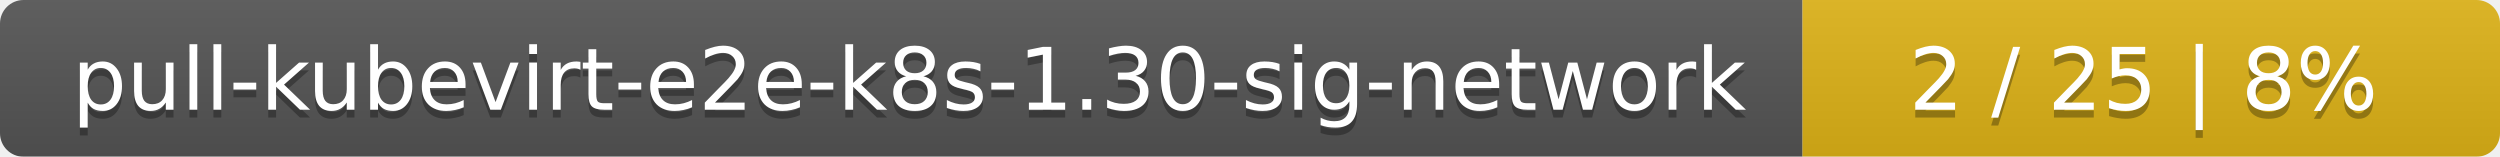
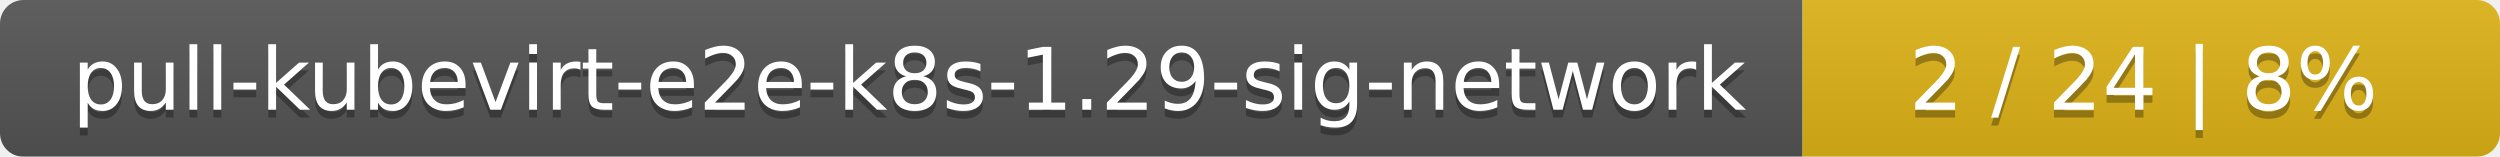
<svg xmlns="http://www.w3.org/2000/svg" width="319" height="20">
  <linearGradient id="smooth" x2="0" y2="100%">
    <stop offset="0" stop-color="#bbb" stop-opacity=".1" />
    <stop offset="1" stop-opacity=".1" />
  </linearGradient>
  <mask id="round">
    <rect width="319" height="20" rx="3" fill="#fff" />
  </mask>
  <g mask="url(#round)">
    <rect width="230" height="20" fill="#555" />
    <rect x="230" width="89" height="20" fill="#dfb317" />
    <rect width="319" height="20" fill="url(#smooth)" />
  </g>
  <g fill="#fff" text-anchor="middle" font-family="DejaVu Sans,Verdana,Geneva,sans-serif" font-size="11">
-     <text x="116" y="15" fill="#010101" fill-opacity=".3">pull-kubevirt-e2e-k8s-1.30-sig-network</text>
-     <text x="116" y="14">pull-kubevirt-e2e-k8s-1.30-sig-network</text>
-     <text x="273.5" y="15" fill="#010101" fill-opacity=".3">2 / 25    |    8%</text>
-     <text x="273.5" y="14">2 / 25    |    8%</text>
+     <text x="116" y="15" fill="#010101" fill-opacity=".3">pull-kubevirt-e2e-k8s-1.29-sig-network</text>
+     <text x="116" y="14">pull-kubevirt-e2e-k8s-1.29-sig-network</text>
+     <text x="273.5" y="15" fill="#010101" fill-opacity=".3">2 / 24    |    8%</text>
+     <text x="273.5" y="14">2 / 24    |    8%</text>
  </g>
</svg>
